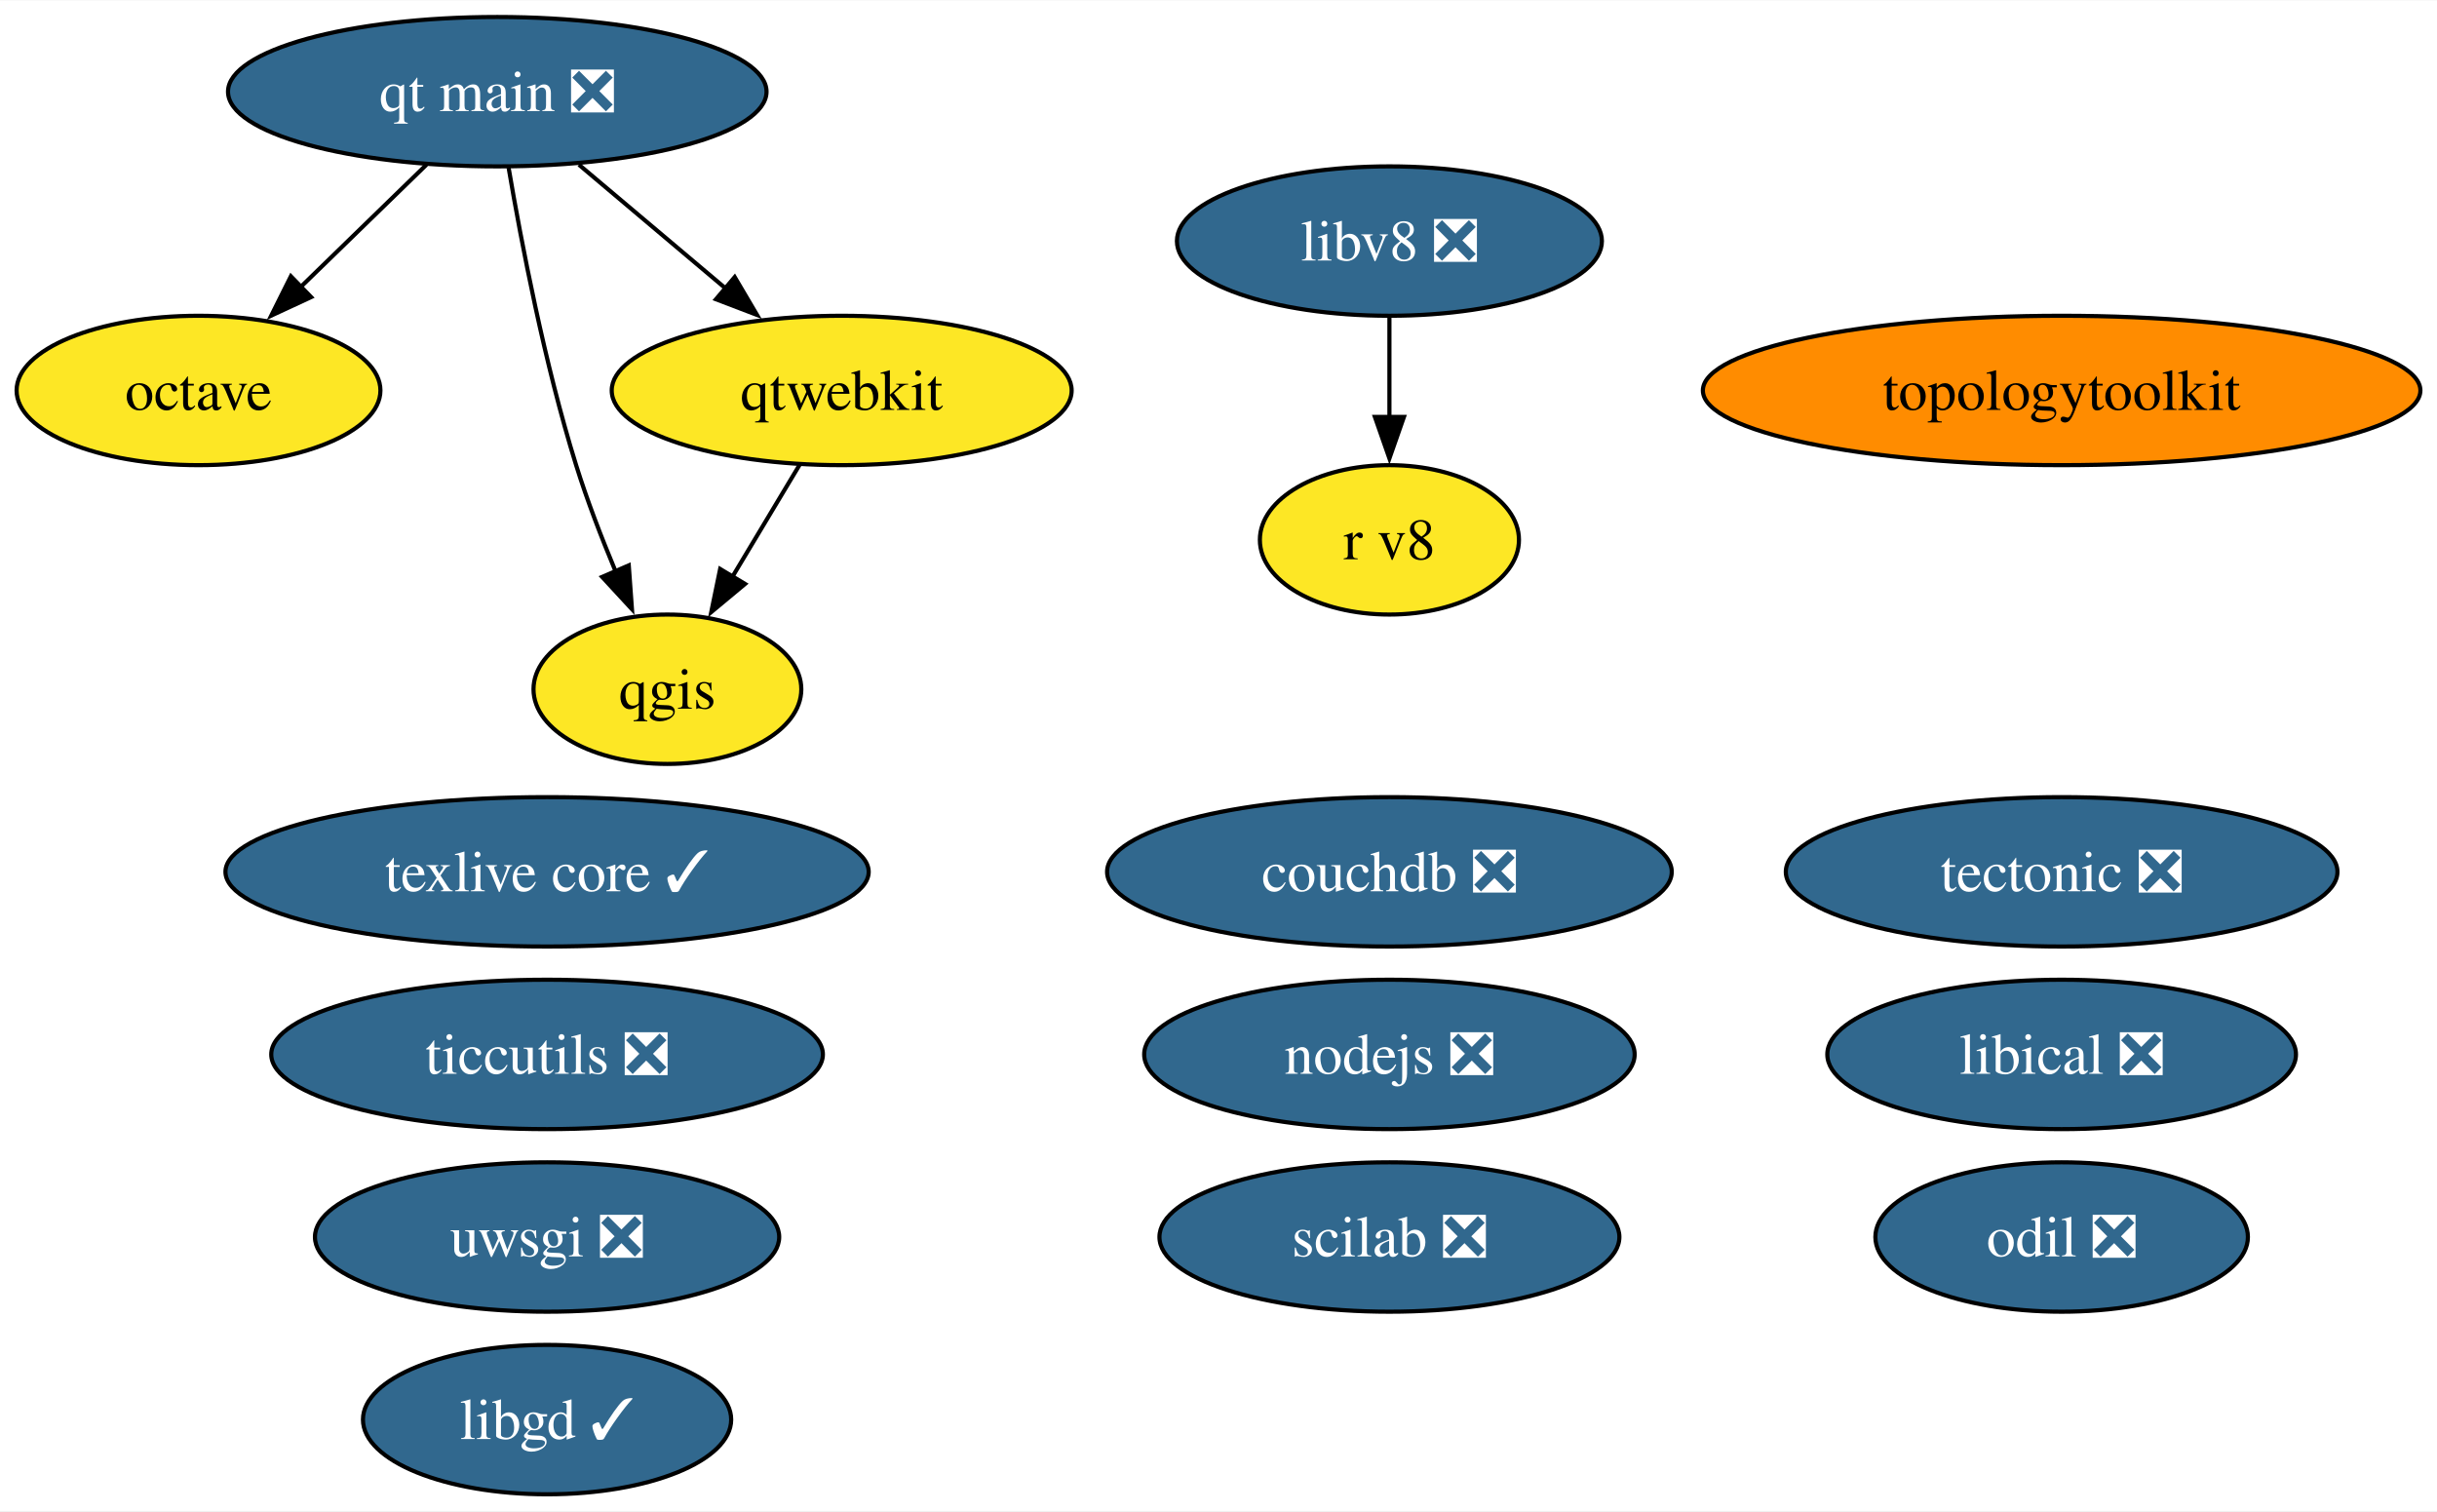
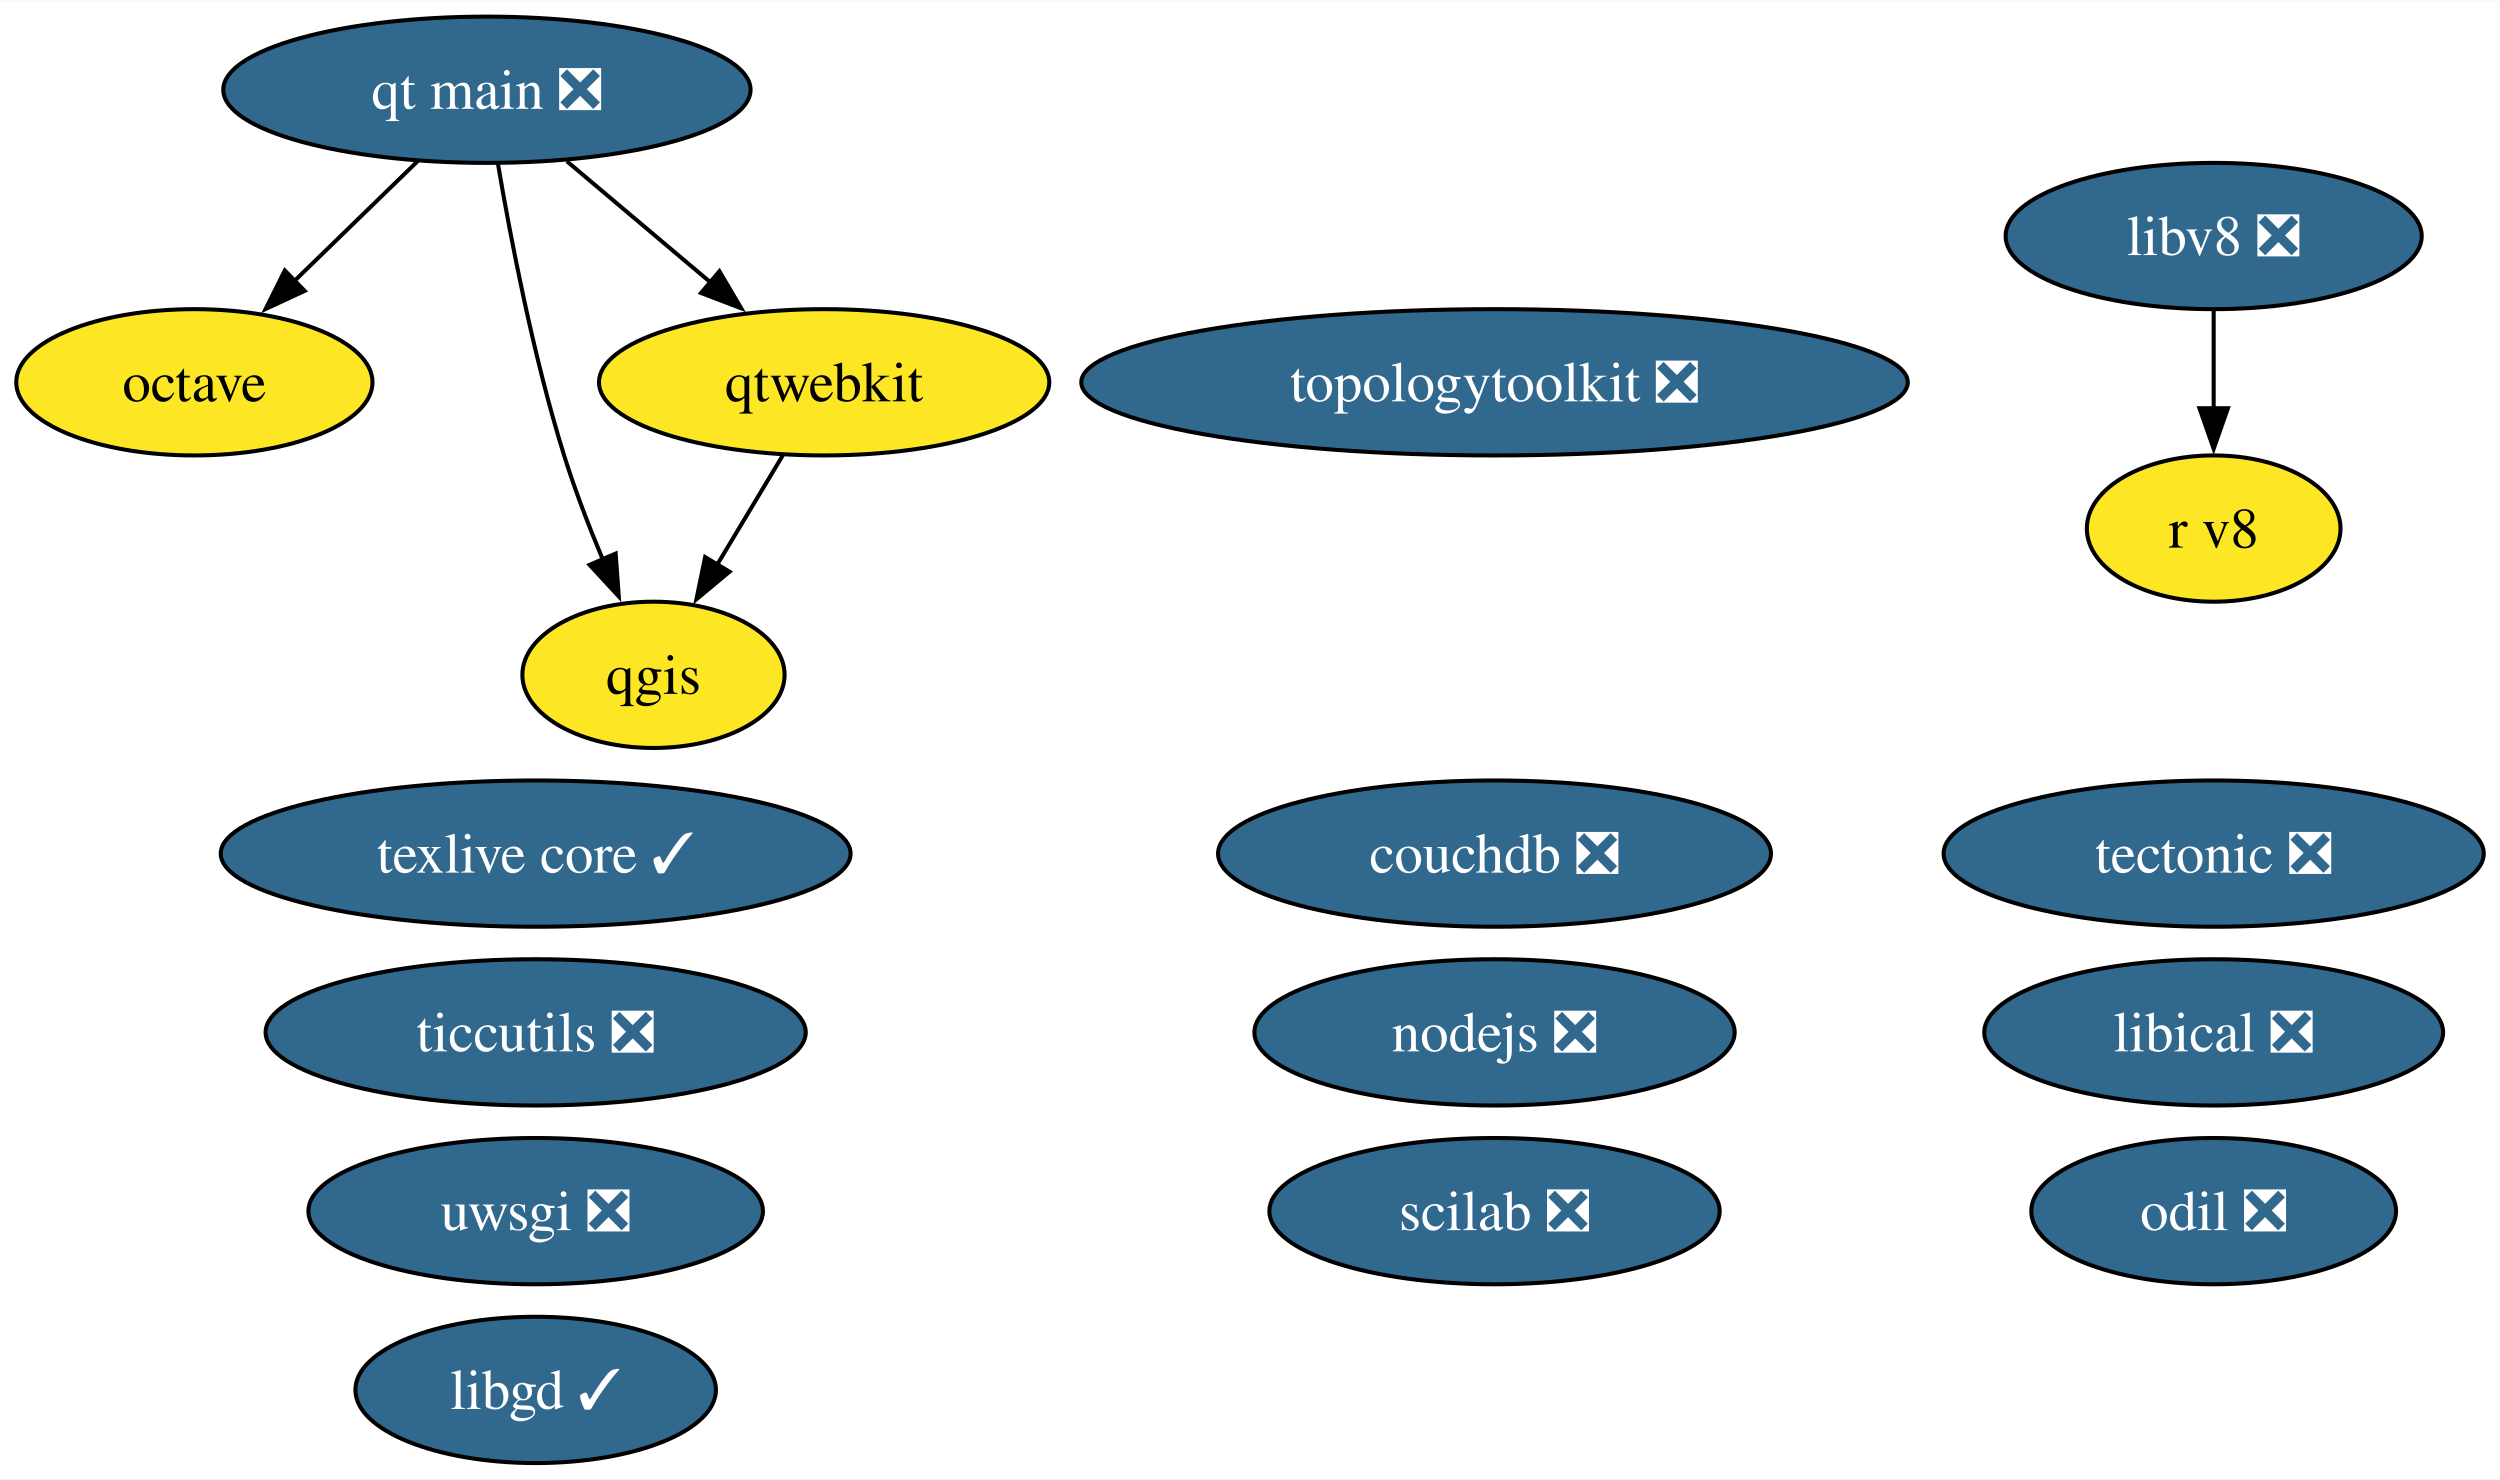
- <svg xmlns="http://www.w3.org/2000/svg" xmlns:xlink="http://www.w3.org/1999/xlink" width="587pt" height="364pt" viewBox="0.00 0.00 587.30 364.00">
+ <svg xmlns="http://www.w3.org/2000/svg" xmlns:xlink="http://www.w3.org/1999/xlink" width="615pt" height="364pt" viewBox="0.00 0.00 615.31 364.00">
  <g id="graph0" class="graph" transform="scale(1 1) rotate(0) translate(4 360)">
-     <polygon fill="white" stroke="none" points="-4,4 -4,-360 583.3,-360 583.3,4 -4,4" />
+     <polygon fill="white" stroke="none" points="-4,4 -4,-360 611.31,-360 611.31,4 -4,4" />
    <g id="node1" class="node">
      <g id="a_node1">
        <a xlink:href="https://github.com/conda-forge/libgd-feedstock/pull/54" xlink:title="libgd ✓">
          <ellipse fill="#31688e" stroke="black" cx="127.84" cy="-18" rx="44.37" ry="18" />
          <text text-anchor="middle" x="127.84" y="-13.32" font-family="Times,serif" font-size="14.00" fill="white">libgd ✓</text>
        </a>
      </g>
    </g>
    <g id="node2" class="node">
      <g id="a_node2">
        <a xlink:href="https://github.com/conda-forge/nodejs-feedstock/pull/360" xlink:title="nodejs ❎">
-           <ellipse fill="#31688e" stroke="black" cx="330.84" cy="-106" rx="59.1" ry="18" />
-           <text text-anchor="middle" x="330.84" y="-101.33" font-family="Times,serif" font-size="14.00" fill="white">nodejs ❎</text>
+           <ellipse fill="#31688e" stroke="black" cx="363.84" cy="-106" rx="59.1" ry="18" />
+           <text text-anchor="middle" x="363.84" y="-101.33" font-family="Times,serif" font-size="14.00" fill="white">nodejs ❎</text>
        </a>
      </g>
    </g>
    <g id="node3" class="node">
      <g id="a_node3">
        <a xlink:href="https://github.com/conda-forge/octave-feedstock" xlink:title="octave">
          <ellipse fill="#fde725" stroke="black" cx="43.84" cy="-266" rx="43.84" ry="18" />
          <text text-anchor="middle" x="43.84" y="-261.32" font-family="Times,serif" font-size="14.00">octave</text>
        </a>
      </g>
    </g>
    <g id="node4" class="node">
      <g id="a_node4">
        <a xlink:href="https://github.com/conda-forge/qgis-feedstock" xlink:title="qgis">
          <ellipse fill="#fde725" stroke="black" cx="156.84" cy="-194" rx="32.27" ry="18" />
          <text text-anchor="middle" x="156.84" y="-189.32" font-family="Times,serif" font-size="14.00">qgis</text>
        </a>
      </g>
    </g>
    <g id="node5" class="node">
      <g id="a_node5">
        <a xlink:href="https://github.com/conda-forge/tectonic-feedstock/pull/72" xlink:title="tectonic ❎">
-           <ellipse fill="#31688e" stroke="black" cx="492.84" cy="-150" rx="66.47" ry="18" />
-           <text text-anchor="middle" x="492.84" y="-145.32" font-family="Times,serif" font-size="14.00" fill="white">tectonic ❎</text>
+           <ellipse fill="#31688e" stroke="black" cx="540.84" cy="-150" rx="66.47" ry="18" />
+           <text text-anchor="middle" x="540.84" y="-145.32" font-family="Times,serif" font-size="14.00" fill="white">tectonic ❎</text>
        </a>
      </g>
    </g>
    <g id="node6" class="node">
      <g id="a_node6">
        <a xlink:href="https://github.com/conda-forge/texlive-core-feedstock/pull/95" xlink:title="texlive core ✓">
          <ellipse fill="#31688e" stroke="black" cx="127.84" cy="-150" rx="77.51" ry="18" />
          <text text-anchor="middle" x="127.84" y="-145.32" font-family="Times,serif" font-size="14.00" fill="white">texlive core ✓</text>
        </a>
      </g>
    </g>
    <g id="node7" class="node">
      <g id="a_node7">
        <a xlink:href="https://github.com/conda-forge/uwsgi-feedstock/pull/83" xlink:title="uwsgi ❎">
          <ellipse fill="#31688e" stroke="black" cx="127.84" cy="-62" rx="55.94" ry="18" />
          <text text-anchor="middle" x="127.84" y="-57.33" font-family="Times,serif" font-size="14.00" fill="white">uwsgi ❎</text>
        </a>
      </g>
    </g>
    <g id="node8" class="node">
      <g id="a_node8">
        <a xlink:href="https://github.com/conda-forge/qtwebkit-feedstock" xlink:title="qtwebkit">
          <ellipse fill="#fde725" stroke="black" cx="198.84" cy="-266" rx="55.42" ry="18" />
          <text text-anchor="middle" x="198.84" y="-261.32" font-family="Times,serif" font-size="14.00">qtwebkit</text>
        </a>
      </g>
    </g>
    <g id="edge1" class="edge">
      <path fill="none" stroke="black" d="M188.68,-248.05C183.81,-239.94 177.87,-230.04 172.45,-221.01" />
      <polygon fill="black" stroke="black" points="175.55,-219.38 167.41,-212.6 169.55,-222.98 175.55,-219.38" />
    </g>
    <g id="node9" class="node">
      <g id="a_node9">
        <a xlink:href="https://github.com/conda-forge/ticcutils-feedstock/pull/34" xlink:title="ticcutils ❎">
          <ellipse fill="#31688e" stroke="black" cx="127.84" cy="-106" rx="66.47" ry="18" />
          <text text-anchor="middle" x="127.84" y="-101.33" font-family="Times,serif" font-size="14.00" fill="white">ticcutils ❎</text>
        </a>
      </g>
    </g>
    <g id="node10" class="node">
      <g id="a_node10">
        <a xlink:href="https://github.com/conda-forge/scilab-feedstock/pull/52" xlink:title="scilab ❎">
-           <ellipse fill="#31688e" stroke="black" cx="330.84" cy="-62" rx="55.42" ry="18" />
-           <text text-anchor="middle" x="330.84" y="-57.33" font-family="Times,serif" font-size="14.00" fill="white">scilab ❎</text>
+           <ellipse fill="#31688e" stroke="black" cx="363.84" cy="-62" rx="55.42" ry="18" />
+           <text text-anchor="middle" x="363.84" y="-57.33" font-family="Times,serif" font-size="14.00" fill="white">scilab ❎</text>
        </a>
      </g>
    </g>
    <g id="node11" class="node">
      <g id="a_node11">
        <a xlink:href="https://github.com/conda-forge/libical-feedstock/pull/27" xlink:title="libical ❎">
-           <ellipse fill="#31688e" stroke="black" cx="492.84" cy="-106" rx="56.47" ry="18" />
-           <text text-anchor="middle" x="492.84" y="-101.33" font-family="Times,serif" font-size="14.00" fill="white">libical ❎</text>
+           <ellipse fill="#31688e" stroke="black" cx="540.84" cy="-106" rx="56.47" ry="18" />
+           <text text-anchor="middle" x="540.84" y="-101.33" font-family="Times,serif" font-size="14.00" fill="white">libical ❎</text>
        </a>
      </g>
    </g>
    <g id="node12" class="node">
      <g id="a_node12">
        <a xlink:href="https://github.com/conda-forge/libv8-feedstock/pull/85" xlink:title="libv8 ❎">
-           <ellipse fill="#31688e" stroke="black" cx="330.84" cy="-302" rx="51.21" ry="18" />
-           <text text-anchor="middle" x="330.84" y="-297.32" font-family="Times,serif" font-size="14.00" fill="white">libv8 ❎</text>
+           <ellipse fill="#31688e" stroke="black" cx="540.84" cy="-302" rx="51.21" ry="18" />
+           <text text-anchor="middle" x="540.84" y="-297.32" font-family="Times,serif" font-size="14.00" fill="white">libv8 ❎</text>
        </a>
      </g>
    </g>
    <g id="node13" class="node">
      <g id="a_node13">
        <a xlink:href="https://github.com/conda-forge/r-v8-feedstock" xlink:title="r v8">
-           <ellipse fill="#fde725" stroke="black" cx="330.84" cy="-230" rx="31.22" ry="18" />
-           <text text-anchor="middle" x="330.84" y="-225.32" font-family="Times,serif" font-size="14.00">r v8</text>
+           <ellipse fill="#fde725" stroke="black" cx="540.84" cy="-230" rx="31.22" ry="18" />
+           <text text-anchor="middle" x="540.84" y="-225.32" font-family="Times,serif" font-size="14.00">r v8</text>
        </a>
      </g>
    </g>
    <g id="edge2" class="edge">
-       <path fill="none" stroke="black" d="M330.84,-283.7C330.84,-276.41 330.84,-267.73 330.84,-259.54" />
-       <polygon fill="black" stroke="black" points="334.34,-259.62 330.84,-249.62 327.34,-259.62 334.34,-259.62" />
+       <path fill="none" stroke="black" d="M540.84,-283.7C540.84,-276.41 540.84,-267.73 540.84,-259.54" />
+       <polygon fill="black" stroke="black" points="544.34,-259.62 540.84,-249.62 537.34,-259.62 544.34,-259.62" />
    </g>
    <g id="node14" class="node">
      <g id="a_node14">
-         <a xlink:href="https://github.com/conda-forge/topologytoolkit-feedstock" xlink:title="topologytoolkit">
-           <ellipse fill="#ff8c00" stroke="black" cx="492.84" cy="-266" rx="86.46" ry="18" />
-           <text text-anchor="middle" x="492.84" y="-261.32" font-family="Times,serif" font-size="14.00">topologytoolkit</text>
+         <a xlink:href="https://github.com/conda-forge/topologytoolkit-feedstock/pull/51" xlink:title="topologytoolkit ❎">
+           <ellipse fill="#31688e" stroke="black" cx="363.84" cy="-266" rx="101.71" ry="18" />
+           <text text-anchor="middle" x="363.84" y="-261.32" font-family="Times,serif" font-size="14.00" fill="white">topologytoolkit ❎</text>
        </a>
      </g>
    </g>
    <g id="node15" class="node">
      <g id="a_node15">
        <a xlink:href="https://github.com/conda-forge/odil-feedstock/pull/32" xlink:title="odil ❎">
-           <ellipse fill="#31688e" stroke="black" cx="492.84" cy="-62" rx="44.89" ry="18" />
-           <text text-anchor="middle" x="492.84" y="-57.33" font-family="Times,serif" font-size="14.00" fill="white">odil ❎</text>
+           <ellipse fill="#31688e" stroke="black" cx="540.84" cy="-62" rx="44.89" ry="18" />
+           <text text-anchor="middle" x="540.84" y="-57.33" font-family="Times,serif" font-size="14.00" fill="white">odil ❎</text>
        </a>
      </g>
    </g>
    <g id="node16" class="node">
      <g id="a_node16">
        <a xlink:href="https://github.com/conda-forge/qt-main-feedstock/pull/282" xlink:title="qt main ❎">
          <ellipse fill="#31688e" stroke="black" cx="115.84" cy="-338" rx="64.89" ry="18" />
          <text text-anchor="middle" x="115.84" y="-333.32" font-family="Times,serif" font-size="14.00" fill="white">qt main ❎</text>
        </a>
      </g>
    </g>
    <g id="edge3" class="edge">
      <path fill="none" stroke="black" d="M98.78,-320.41C89.68,-311.57 78.33,-300.53 68.31,-290.79" />
      <polygon fill="black" stroke="black" points="70.98,-288.5 61.37,-284.04 66.1,-293.52 70.98,-288.5" />
    </g>
    <g id="edge4" class="edge">
      <path fill="none" stroke="black" d="M118.57,-319.7C121.65,-301.59 127.23,-272.44 134.84,-248 137.49,-239.5 140.97,-230.47 144.38,-222.33" />
      <polygon fill="black" stroke="black" points="147.53,-223.85 148.3,-213.28 141.11,-221.07 147.53,-223.85" />
    </g>
    <g id="edge5" class="edge">
      <path fill="none" stroke="black" d="M135.51,-320.41C146.13,-311.45 159.42,-300.25 171.07,-290.42" />
      <polygon fill="black" stroke="black" points="173.06,-293.33 178.44,-284.2 168.54,-287.98 173.06,-293.33" />
    </g>
    <g id="node17" class="node">
      <g id="a_node17">
        <a xlink:href="https://github.com/conda-forge/couchdb-feedstock/pull/13" xlink:title="couchdb ❎">
-           <ellipse fill="#31688e" stroke="black" cx="330.84" cy="-150" rx="68.04" ry="18" />
-           <text text-anchor="middle" x="330.84" y="-145.32" font-family="Times,serif" font-size="14.00" fill="white">couchdb ❎</text>
+           <ellipse fill="#31688e" stroke="black" cx="363.84" cy="-150" rx="68.04" ry="18" />
+           <text text-anchor="middle" x="363.84" y="-145.32" font-family="Times,serif" font-size="14.00" fill="white">couchdb ❎</text>
        </a>
      </g>
    </g>
  </g>
</svg>
